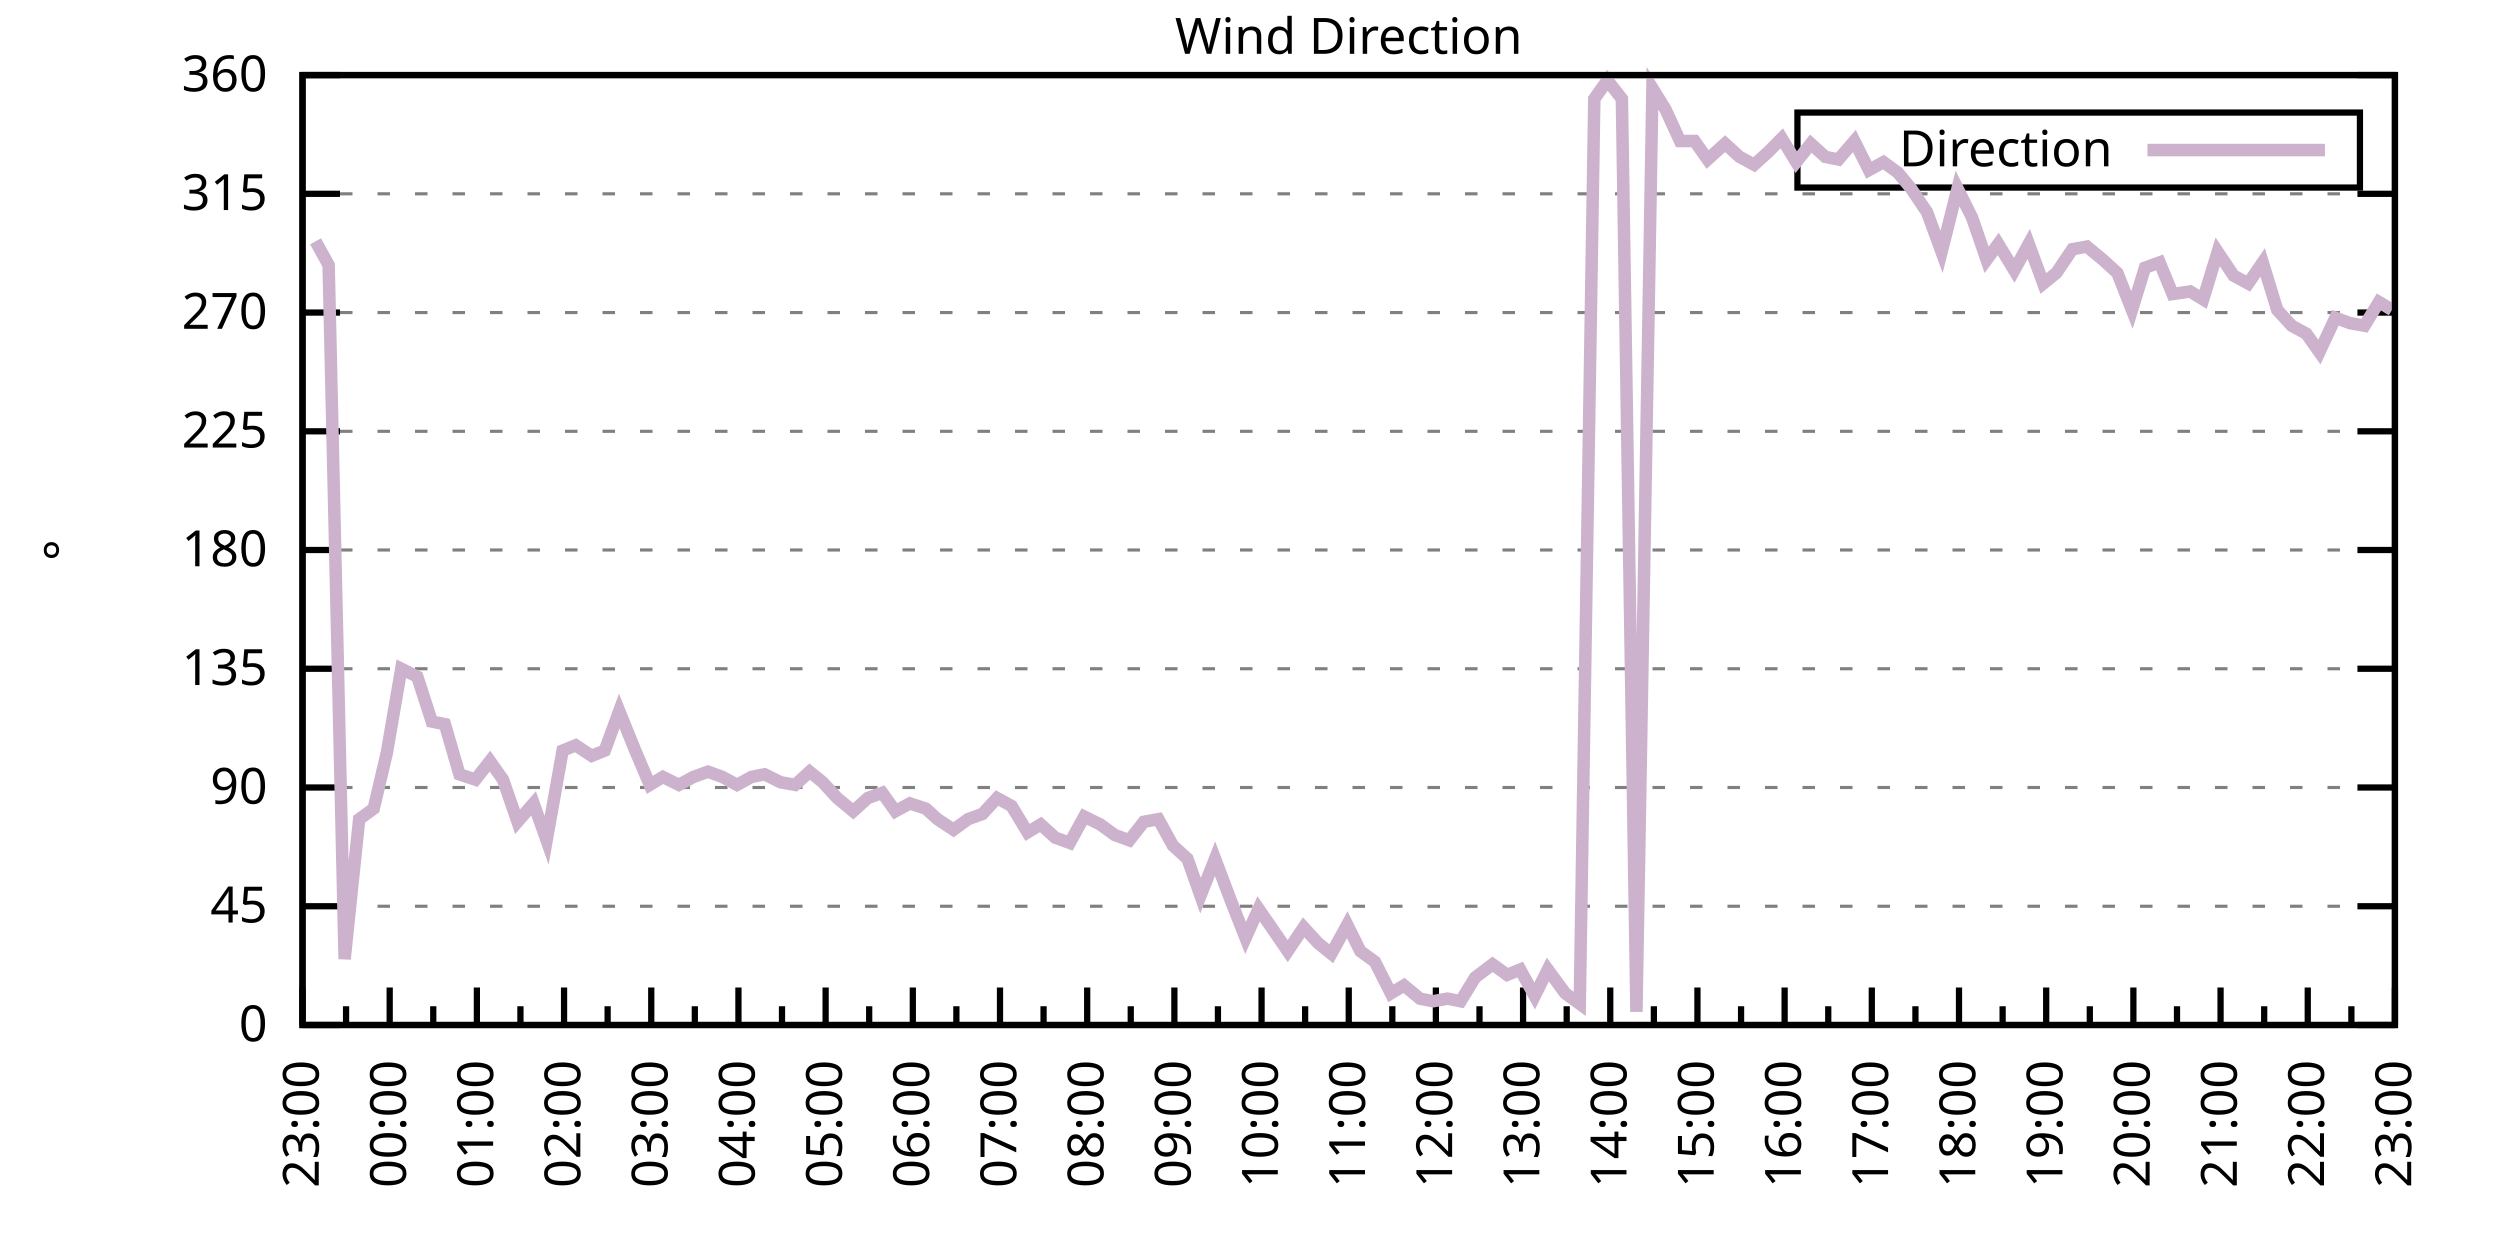
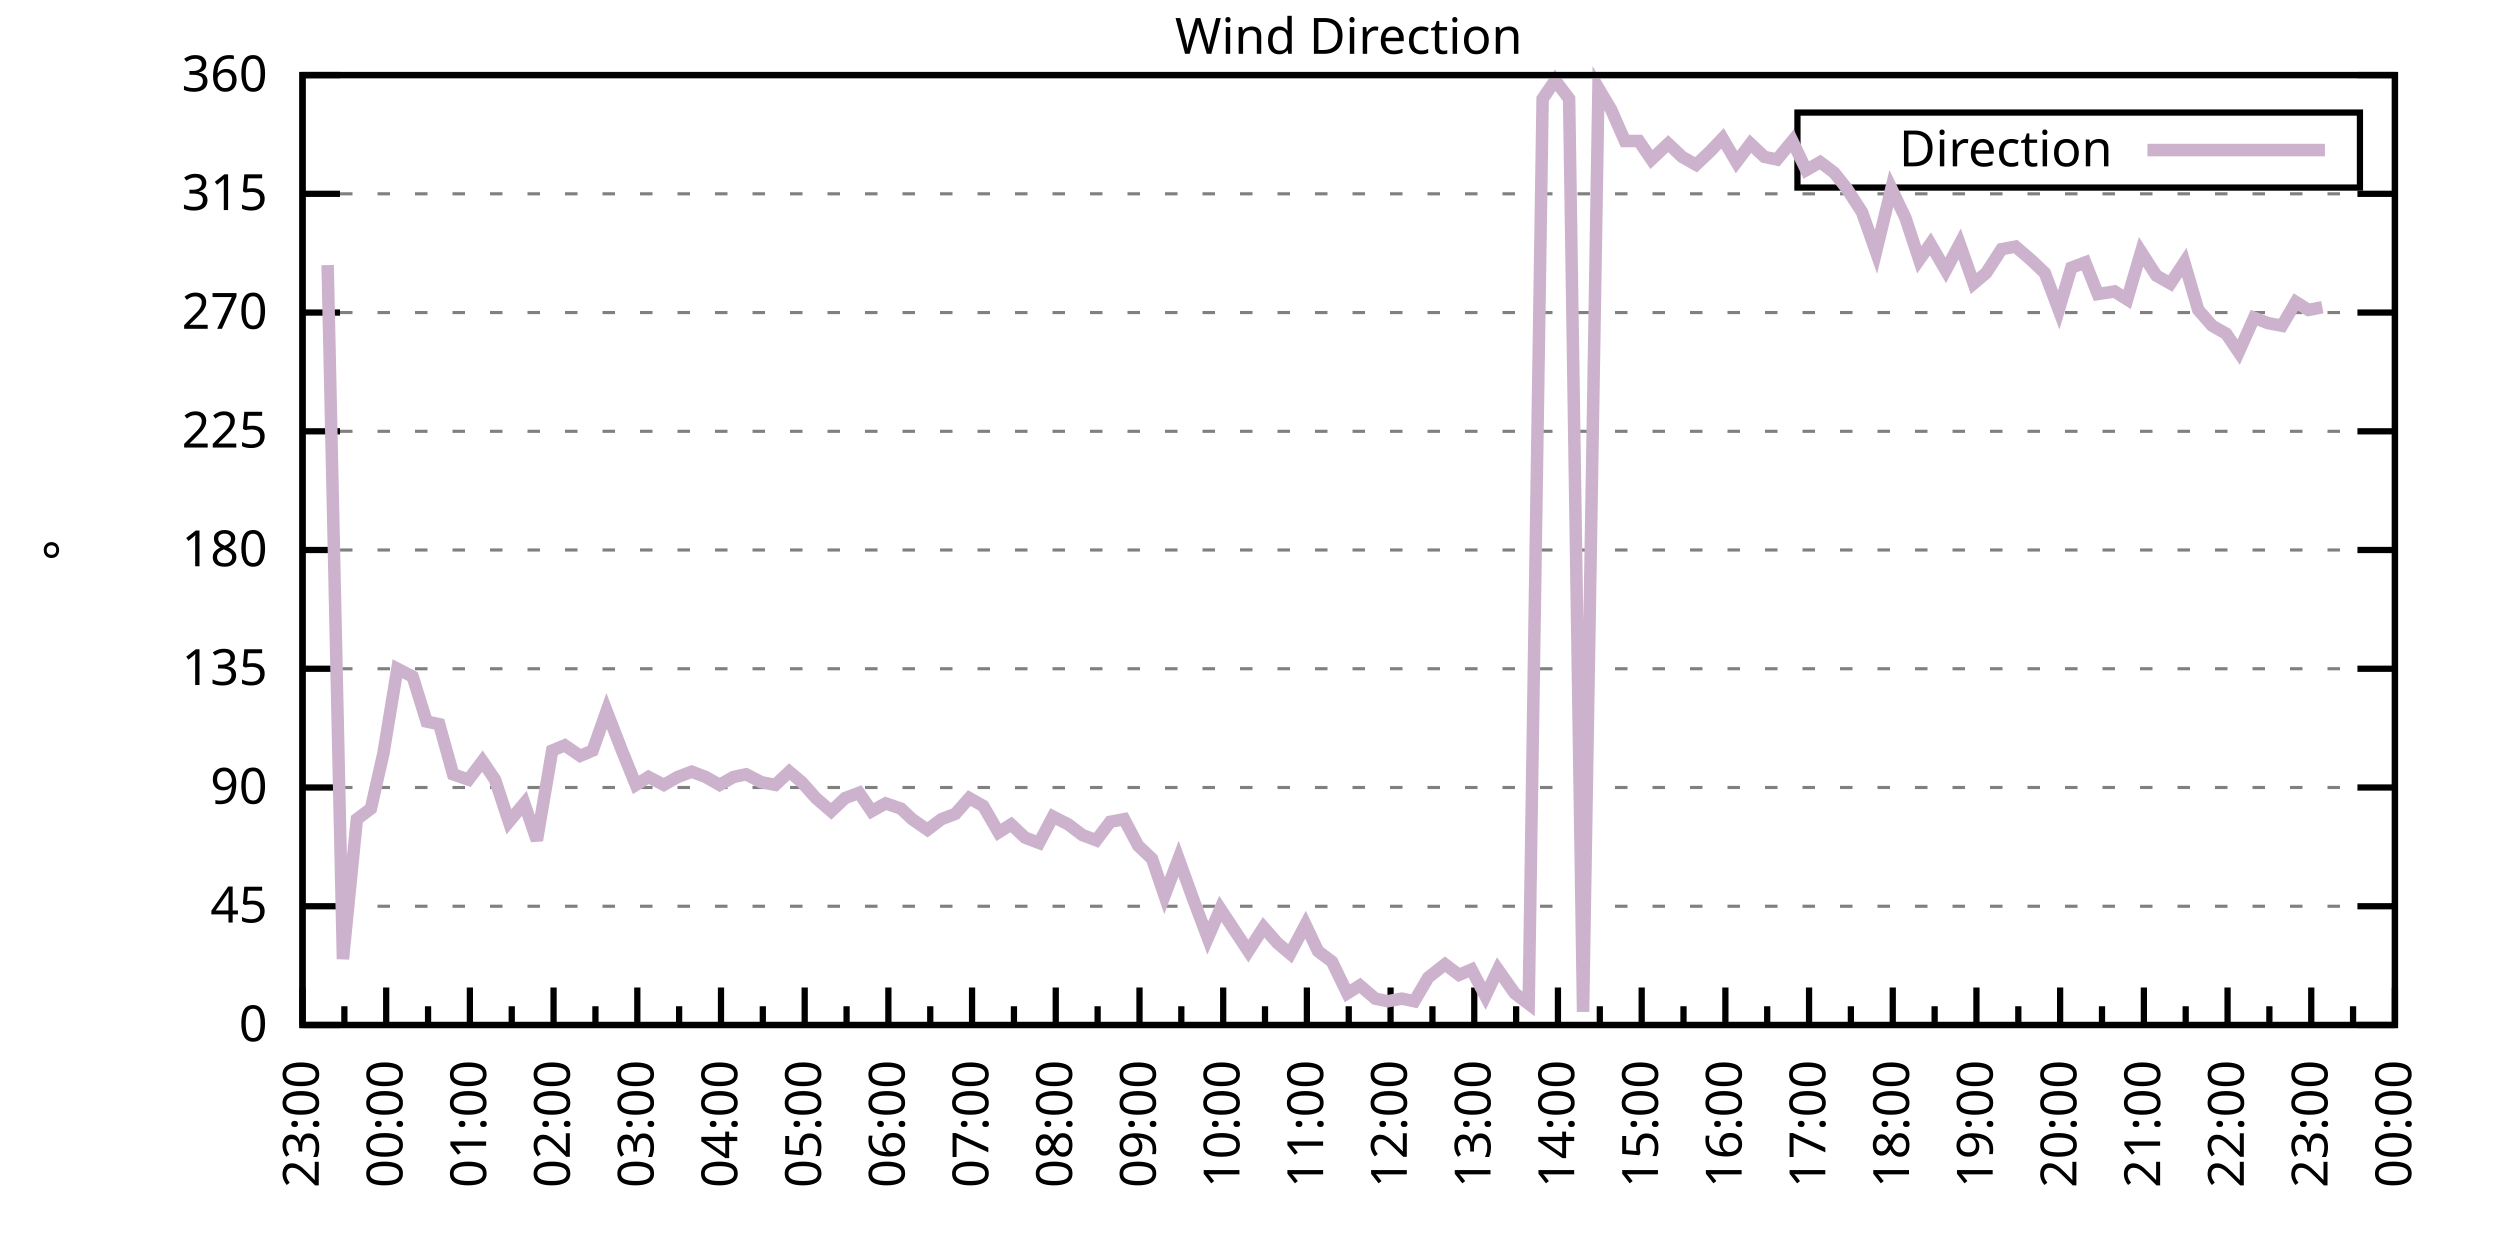
<svg xmlns="http://www.w3.org/2000/svg" xmlns:xlink="http://www.w3.org/1999/xlink" width="400" height="200" viewBox="0 0 400 200">
  <g id="gnuplot_canvas">
    <rect x="0" y="0" width="400" height="200" fill="none" />
    <defs>
      <circle id="gpDot" r="0.5" stroke-width="0.5" stroke="currentColor" />
      <path id="gpPt0" stroke-width="0.333" stroke="currentColor" d="M-1,0 h2 M0,-1 v2" />
      <path id="gpPt1" stroke-width="0.333" stroke="currentColor" d="M-1,-1 L1,1 M1,-1 L-1,1" />
      <path id="gpPt2" stroke-width="0.333" stroke="currentColor" d="M-1,0 L1,0 M0,-1 L0,1 M-1,-1 L1,1 M-1,1 L1,-1" />
      <rect id="gpPt3" stroke-width="0.333" stroke="currentColor" x="-1" y="-1" width="2" height="2" />
      <rect id="gpPt4" stroke-width="0.333" stroke="currentColor" fill="currentColor" x="-1" y="-1" width="2" height="2" />
      <circle id="gpPt5" stroke-width="0.333" stroke="currentColor" cx="0" cy="0" r="1" />
      <use xlink:href="#gpPt5" id="gpPt6" fill="currentColor" stroke="none" />
      <path id="gpPt7" stroke-width="0.333" stroke="currentColor" d="M0,-1.33 L-1.33,0.67 L1.33,0.67 z" />
      <use xlink:href="#gpPt7" id="gpPt8" fill="currentColor" stroke="none" />
      <use xlink:href="#gpPt7" id="gpPt9" stroke="currentColor" transform="rotate(180)" />
      <use xlink:href="#gpPt9" id="gpPt10" fill="currentColor" stroke="none" />
      <use xlink:href="#gpPt3" id="gpPt11" stroke="currentColor" transform="rotate(45)" />
      <use xlink:href="#gpPt11" id="gpPt12" fill="currentColor" stroke="none" />
      <path id="gpPt13" stroke-width="0.333" stroke="currentColor" d="M0,1.330 L1.265,0.411 L0.782,-1.067 L-0.782,-1.076 L-1.265,0.411 z" />
      <use xlink:href="#gpPt13" id="gpPt14" fill="currentColor" stroke="none" />
      <filter id="textbox" filterUnits="objectBoundingBox" x="0" y="0" height="1" width="1">
        <feFlood flood-color="white" flood-opacity="1" result="bgnd" />
        <feComposite in="SourceGraphic" in2="bgnd" operator="atop" />
      </filter>
      <filter id="greybox" filterUnits="objectBoundingBox" x="0" y="0" height="1" width="1">
        <feFlood flood-color="lightgrey" flood-opacity="1" result="grey" />
        <feComposite in="SourceGraphic" in2="grey" operator="atop" />
      </filter>
    </defs>
    <g fill="none" color="white" stroke="currentColor" stroke-width="1.00" stroke-linecap="butt" stroke-linejoin="miter">
</g>
    <g fill="none" color="black" stroke="currentColor" stroke-width="1.00" stroke-linecap="butt" stroke-linejoin="miter">
      <g stroke="none" shape-rendering="crispEdges">
        <polygon fill="rgb(255, 255, 255)" points="48.40,164.00 383.18,164.00 383.18,12.02 48.40,12.02 " />
      </g>
    </g>
    <g fill="none" color="black" stroke="currentColor" stroke-width="1.00" stroke-linecap="butt" stroke-linejoin="miter">
</g>
    <g fill="none" color="black" stroke="black" stroke-width="0.50" stroke-linecap="butt" stroke-linejoin="miter">
</g>
    <g fill="none" color="gray" stroke="currentColor" stroke-width="0.50" stroke-linecap="butt" stroke-linejoin="miter">
      <path stroke="gray" stroke-dasharray="2,4" class="gridline" d="M48.40,164.00 L383.19,164.00  " />
    </g>
    <g fill="none" color="gray" stroke="gray" stroke-width="1.00" stroke-linecap="butt" stroke-linejoin="miter">
</g>
    <g fill="none" color="black" stroke="currentColor" stroke-width="1.00" stroke-linecap="butt" stroke-linejoin="miter">
      <path stroke="black" d="M48.40,164.00 L54.40,164.00 M383.19,164.00 L377.19,164.00  " />
      <g transform="translate(42.80,166.60)" stroke="none" fill="black" font-family="Sans" font-size="8.00" text-anchor="end">
        <text>
          <tspan font-family="Sans"> 0</tspan>
        </text>
      </g>
    </g>
    <g fill="none" color="black" stroke="currentColor" stroke-width="1.00" stroke-linecap="butt" stroke-linejoin="miter">
</g>
    <g fill="none" color="black" stroke="black" stroke-width="0.50" stroke-linecap="butt" stroke-linejoin="miter">
</g>
    <g fill="none" color="gray" stroke="currentColor" stroke-width="0.50" stroke-linecap="butt" stroke-linejoin="miter">
      <path stroke="gray" stroke-dasharray="2,4" class="gridline" d="M48.40,145.00 L383.19,145.00  " />
    </g>
    <g fill="none" color="gray" stroke="gray" stroke-width="1.00" stroke-linecap="butt" stroke-linejoin="miter">
</g>
    <g fill="none" color="black" stroke="currentColor" stroke-width="1.00" stroke-linecap="butt" stroke-linejoin="miter">
      <path stroke="black" d="M48.40,145.00 L54.40,145.00 M383.19,145.00 L377.19,145.00  " />
      <g transform="translate(42.80,147.60)" stroke="none" fill="black" font-family="Sans" font-size="8.00" text-anchor="end">
        <text>
          <tspan font-family="Sans"> 45</tspan>
        </text>
      </g>
    </g>
    <g fill="none" color="black" stroke="currentColor" stroke-width="1.00" stroke-linecap="butt" stroke-linejoin="miter">
</g>
    <g fill="none" color="black" stroke="black" stroke-width="0.50" stroke-linecap="butt" stroke-linejoin="miter">
</g>
    <g fill="none" color="gray" stroke="currentColor" stroke-width="0.50" stroke-linecap="butt" stroke-linejoin="miter">
      <path stroke="gray" stroke-dasharray="2,4" class="gridline" d="M48.40,126.00 L383.19,126.00  " />
    </g>
    <g fill="none" color="gray" stroke="gray" stroke-width="1.00" stroke-linecap="butt" stroke-linejoin="miter">
</g>
    <g fill="none" color="black" stroke="currentColor" stroke-width="1.00" stroke-linecap="butt" stroke-linejoin="miter">
      <path stroke="black" d="M48.40,126.00 L54.40,126.00 M383.19,126.00 L377.19,126.00  " />
      <g transform="translate(42.80,128.60)" stroke="none" fill="black" font-family="Sans" font-size="8.00" text-anchor="end">
        <text>
          <tspan font-family="Sans"> 90</tspan>
        </text>
      </g>
    </g>
    <g fill="none" color="black" stroke="currentColor" stroke-width="1.00" stroke-linecap="butt" stroke-linejoin="miter">
</g>
    <g fill="none" color="black" stroke="black" stroke-width="0.50" stroke-linecap="butt" stroke-linejoin="miter">
</g>
    <g fill="none" color="gray" stroke="currentColor" stroke-width="0.50" stroke-linecap="butt" stroke-linejoin="miter">
      <path stroke="gray" stroke-dasharray="2,4" class="gridline" d="M48.40,107.00 L383.19,107.00  " />
    </g>
    <g fill="none" color="gray" stroke="gray" stroke-width="1.00" stroke-linecap="butt" stroke-linejoin="miter">
</g>
    <g fill="none" color="black" stroke="currentColor" stroke-width="1.00" stroke-linecap="butt" stroke-linejoin="miter">
      <path stroke="black" d="M48.40,107.00 L54.40,107.00 M383.19,107.00 L377.19,107.00  " />
      <g transform="translate(42.80,109.60)" stroke="none" fill="black" font-family="Sans" font-size="8.00" text-anchor="end">
        <text>
          <tspan font-family="Sans"> 135</tspan>
        </text>
      </g>
    </g>
    <g fill="none" color="black" stroke="currentColor" stroke-width="1.00" stroke-linecap="butt" stroke-linejoin="miter">
</g>
    <g fill="none" color="black" stroke="black" stroke-width="0.50" stroke-linecap="butt" stroke-linejoin="miter">
</g>
    <g fill="none" color="gray" stroke="currentColor" stroke-width="0.50" stroke-linecap="butt" stroke-linejoin="miter">
      <path stroke="gray" stroke-dasharray="2,4" class="gridline" d="M48.40,88.00 L383.19,88.00  " />
    </g>
    <g fill="none" color="gray" stroke="gray" stroke-width="1.00" stroke-linecap="butt" stroke-linejoin="miter">
</g>
    <g fill="none" color="black" stroke="currentColor" stroke-width="1.00" stroke-linecap="butt" stroke-linejoin="miter">
      <path stroke="black" d="M48.40,88.00 L54.40,88.00 M383.19,88.00 L377.19,88.00  " />
      <g transform="translate(42.80,90.60)" stroke="none" fill="black" font-family="Sans" font-size="8.00" text-anchor="end">
        <text>
          <tspan font-family="Sans"> 180</tspan>
        </text>
      </g>
    </g>
    <g fill="none" color="black" stroke="currentColor" stroke-width="1.00" stroke-linecap="butt" stroke-linejoin="miter">
</g>
    <g fill="none" color="black" stroke="black" stroke-width="0.50" stroke-linecap="butt" stroke-linejoin="miter">
</g>
    <g fill="none" color="gray" stroke="currentColor" stroke-width="0.50" stroke-linecap="butt" stroke-linejoin="miter">
      <path stroke="gray" stroke-dasharray="2,4" class="gridline" d="M48.40,69.01 L383.19,69.01  " />
    </g>
    <g fill="none" color="gray" stroke="gray" stroke-width="1.00" stroke-linecap="butt" stroke-linejoin="miter">
</g>
    <g fill="none" color="black" stroke="currentColor" stroke-width="1.00" stroke-linecap="butt" stroke-linejoin="miter">
      <path stroke="black" d="M48.40,69.01 L54.40,69.01 M383.19,69.01 L377.19,69.01  " />
      <g transform="translate(42.80,71.61)" stroke="none" fill="black" font-family="Sans" font-size="8.00" text-anchor="end">
        <text>
          <tspan font-family="Sans"> 225</tspan>
        </text>
      </g>
    </g>
    <g fill="none" color="black" stroke="currentColor" stroke-width="1.00" stroke-linecap="butt" stroke-linejoin="miter">
</g>
    <g fill="none" color="black" stroke="black" stroke-width="0.50" stroke-linecap="butt" stroke-linejoin="miter">
</g>
    <g fill="none" color="gray" stroke="currentColor" stroke-width="0.50" stroke-linecap="butt" stroke-linejoin="miter">
      <path stroke="gray" stroke-dasharray="2,4" class="gridline" d="M48.40,50.01 L383.19,50.01  " />
    </g>
    <g fill="none" color="gray" stroke="gray" stroke-width="1.00" stroke-linecap="butt" stroke-linejoin="miter">
</g>
    <g fill="none" color="black" stroke="currentColor" stroke-width="1.00" stroke-linecap="butt" stroke-linejoin="miter">
      <path stroke="black" d="M48.40,50.01 L54.40,50.01 M383.19,50.01 L377.19,50.01  " />
      <g transform="translate(42.80,52.61)" stroke="none" fill="black" font-family="Sans" font-size="8.00" text-anchor="end">
        <text>
          <tspan font-family="Sans"> 270</tspan>
        </text>
      </g>
    </g>
    <g fill="none" color="black" stroke="currentColor" stroke-width="1.00" stroke-linecap="butt" stroke-linejoin="miter">
</g>
    <g fill="none" color="black" stroke="black" stroke-width="0.50" stroke-linecap="butt" stroke-linejoin="miter">
</g>
    <g fill="none" color="gray" stroke="currentColor" stroke-width="0.50" stroke-linecap="butt" stroke-linejoin="miter">
      <path stroke="gray" stroke-dasharray="2,4" class="gridline" d="M48.40,31.01 L383.19,31.01  " />
    </g>
    <g fill="none" color="gray" stroke="gray" stroke-width="1.00" stroke-linecap="butt" stroke-linejoin="miter">
</g>
    <g fill="none" color="black" stroke="currentColor" stroke-width="1.00" stroke-linecap="butt" stroke-linejoin="miter">
      <path stroke="black" d="M48.40,31.01 L54.40,31.01 M383.19,31.01 L377.19,31.01  " />
      <g transform="translate(42.80,33.61)" stroke="none" fill="black" font-family="Sans" font-size="8.00" text-anchor="end">
        <text>
          <tspan font-family="Sans"> 315</tspan>
        </text>
      </g>
    </g>
    <g fill="none" color="black" stroke="currentColor" stroke-width="1.00" stroke-linecap="butt" stroke-linejoin="miter">
</g>
    <g fill="none" color="black" stroke="black" stroke-width="0.50" stroke-linecap="butt" stroke-linejoin="miter">
</g>
    <g fill="none" color="gray" stroke="currentColor" stroke-width="0.50" stroke-linecap="butt" stroke-linejoin="miter">
      <path stroke="gray" stroke-dasharray="2,4" class="gridline" d="M48.40,12.01 L383.19,12.01  " />
    </g>
    <g fill="none" color="gray" stroke="gray" stroke-width="1.00" stroke-linecap="butt" stroke-linejoin="miter">
</g>
    <g fill="none" color="black" stroke="currentColor" stroke-width="1.00" stroke-linecap="butt" stroke-linejoin="miter">
      <path stroke="black" d="M48.40,12.01 L54.40,12.01 M383.19,12.01 L377.19,12.01  " />
      <g transform="translate(42.80,14.61)" stroke="none" fill="black" font-family="Sans" font-size="8.00" text-anchor="end">
        <text>
          <tspan font-family="Sans"> 360</tspan>
        </text>
      </g>
    </g>
    <g fill="none" color="black" stroke="currentColor" stroke-width="1.00" stroke-linecap="butt" stroke-linejoin="miter">
      <path stroke="black" d="M48.40,164.00 L48.40,158.00  " />
      <g transform="translate(51.00,169.60) rotate(270)" stroke="none" fill="black" font-family="Sans" font-size="8.00" text-anchor="end">
        <text>
          <tspan font-family="Sans">23:00</tspan>
        </text>
      </g>
    </g>
    <g fill="none" color="black" stroke="currentColor" stroke-width="1.00" stroke-linecap="butt" stroke-linejoin="miter">
-       <path stroke="black" d="M55.37,164.00 L55.37,161.00 M62.35,164.00 L62.35,158.00  " />
-       <g transform="translate(64.95,169.60) rotate(270)" stroke="none" fill="black" font-family="Sans" font-size="8.00" text-anchor="end">
+       <path stroke="black" d="M55.10,164.00 L55.10,161.00 M61.79,164.00 L61.79,158.00  " />
+       <g transform="translate(64.39,169.60) rotate(270)" stroke="none" fill="black" font-family="Sans" font-size="8.00" text-anchor="end">
        <text>
          <tspan font-family="Sans">00:00</tspan>
        </text>
      </g>
    </g>
    <g fill="none" color="black" stroke="currentColor" stroke-width="1.00" stroke-linecap="butt" stroke-linejoin="miter">
-       <path stroke="black" d="M69.32,164.00 L69.32,161.00 M76.30,164.00 L76.30,158.00  " />
-       <g transform="translate(78.90,169.60) rotate(270)" stroke="none" fill="black" font-family="Sans" font-size="8.00" text-anchor="end">
+       <path stroke="black" d="M68.49,164.00 L68.49,161.00 M75.18,164.00 L75.18,158.00  " />
+       <g transform="translate(77.78,169.60) rotate(270)" stroke="none" fill="black" font-family="Sans" font-size="8.00" text-anchor="end">
        <text>
          <tspan font-family="Sans">01:00</tspan>
        </text>
      </g>
    </g>
    <g fill="none" color="black" stroke="currentColor" stroke-width="1.00" stroke-linecap="butt" stroke-linejoin="miter">
-       <path stroke="black" d="M83.27,164.00 L83.27,161.00 M90.25,164.00 L90.25,158.00  " />
-       <g transform="translate(92.85,169.60) rotate(270)" stroke="none" fill="black" font-family="Sans" font-size="8.00" text-anchor="end">
+       <path stroke="black" d="M81.88,164.00 L81.88,161.00 M88.57,164.00 L88.57,158.00  " />
+       <g transform="translate(91.17,169.60) rotate(270)" stroke="none" fill="black" font-family="Sans" font-size="8.00" text-anchor="end">
        <text>
          <tspan font-family="Sans">02:00</tspan>
        </text>
      </g>
    </g>
    <g fill="none" color="black" stroke="currentColor" stroke-width="1.00" stroke-linecap="butt" stroke-linejoin="miter">
-       <path stroke="black" d="M97.22,164.00 L97.22,161.00 M104.20,164.00 L104.20,158.00  " />
-       <g transform="translate(106.80,169.60) rotate(270)" stroke="none" fill="black" font-family="Sans" font-size="8.00" text-anchor="end">
+       <path stroke="black" d="M95.27,164.00 L95.27,161.00 M101.97,164.00 L101.97,158.00  " />
+       <g transform="translate(104.57,169.60) rotate(270)" stroke="none" fill="black" font-family="Sans" font-size="8.00" text-anchor="end">
        <text>
          <tspan font-family="Sans">03:00</tspan>
        </text>
      </g>
    </g>
    <g fill="none" color="black" stroke="currentColor" stroke-width="1.00" stroke-linecap="butt" stroke-linejoin="miter">
-       <path stroke="black" d="M111.17,164.00 L111.17,161.00 M118.15,164.00 L118.15,158.00  " />
-       <g transform="translate(120.75,169.60) rotate(270)" stroke="none" fill="black" font-family="Sans" font-size="8.00" text-anchor="end">
+       <path stroke="black" d="M108.66,164.00 L108.66,161.00 M115.36,164.00 L115.36,158.00  " />
+       <g transform="translate(117.96,169.60) rotate(270)" stroke="none" fill="black" font-family="Sans" font-size="8.00" text-anchor="end">
        <text>
          <tspan font-family="Sans">04:00</tspan>
        </text>
      </g>
    </g>
    <g fill="none" color="black" stroke="currentColor" stroke-width="1.00" stroke-linecap="butt" stroke-linejoin="miter">
-       <path stroke="black" d="M125.12,164.00 L125.12,161.00 M132.10,164.00 L132.10,158.00  " />
-       <g transform="translate(134.70,169.60) rotate(270)" stroke="none" fill="black" font-family="Sans" font-size="8.00" text-anchor="end">
+       <path stroke="black" d="M122.05,164.00 L122.05,161.00 M128.75,164.00 L128.75,158.00  " />
+       <g transform="translate(131.35,169.60) rotate(270)" stroke="none" fill="black" font-family="Sans" font-size="8.00" text-anchor="end">
        <text>
          <tspan font-family="Sans">05:00</tspan>
        </text>
      </g>
    </g>
    <g fill="none" color="black" stroke="currentColor" stroke-width="1.00" stroke-linecap="butt" stroke-linejoin="miter">
-       <path stroke="black" d="M139.07,164.00 L139.07,161.00 M146.05,164.00 L146.05,158.00  " />
-       <g transform="translate(148.65,169.60) rotate(270)" stroke="none" fill="black" font-family="Sans" font-size="8.00" text-anchor="end">
+       <path stroke="black" d="M135.45,164.00 L135.45,161.00 M142.14,164.00 L142.14,158.00  " />
+       <g transform="translate(144.74,169.60) rotate(270)" stroke="none" fill="black" font-family="Sans" font-size="8.00" text-anchor="end">
        <text>
          <tspan font-family="Sans">06:00</tspan>
        </text>
      </g>
    </g>
    <g fill="none" color="black" stroke="currentColor" stroke-width="1.00" stroke-linecap="butt" stroke-linejoin="miter">
-       <path stroke="black" d="M153.02,164.00 L153.02,161.00 M160.00,164.00 L160.00,158.00  " />
-       <g transform="translate(162.60,169.60) rotate(270)" stroke="none" fill="black" font-family="Sans" font-size="8.00" text-anchor="end">
+       <path stroke="black" d="M148.84,164.00 L148.84,161.00 M155.53,164.00 L155.53,158.00  " />
+       <g transform="translate(158.13,169.60) rotate(270)" stroke="none" fill="black" font-family="Sans" font-size="8.00" text-anchor="end">
        <text>
          <tspan font-family="Sans">07:00</tspan>
        </text>
      </g>
    </g>
    <g fill="none" color="black" stroke="currentColor" stroke-width="1.00" stroke-linecap="butt" stroke-linejoin="miter">
-       <path stroke="black" d="M166.97,164.00 L166.97,161.00 M173.95,164.00 L173.95,158.00  " />
-       <g transform="translate(176.55,169.60) rotate(270)" stroke="none" fill="black" font-family="Sans" font-size="8.00" text-anchor="end">
+       <path stroke="black" d="M162.23,164.00 L162.23,161.00 M168.92,164.00 L168.92,158.00  " />
+       <g transform="translate(171.52,169.60) rotate(270)" stroke="none" fill="black" font-family="Sans" font-size="8.00" text-anchor="end">
        <text>
          <tspan font-family="Sans">08:00</tspan>
        </text>
      </g>
    </g>
    <g fill="none" color="black" stroke="currentColor" stroke-width="1.00" stroke-linecap="butt" stroke-linejoin="miter">
-       <path stroke="black" d="M180.92,164.00 L180.92,161.00 M187.90,164.00 L187.90,158.00  " />
-       <g transform="translate(190.50,169.60) rotate(270)" stroke="none" fill="black" font-family="Sans" font-size="8.00" text-anchor="end">
+       <path stroke="black" d="M175.62,164.00 L175.62,161.00 M182.32,164.00 L182.32,158.00  " />
+       <g transform="translate(184.92,169.60) rotate(270)" stroke="none" fill="black" font-family="Sans" font-size="8.00" text-anchor="end">
        <text>
          <tspan font-family="Sans">09:00</tspan>
        </text>
      </g>
    </g>
    <g fill="none" color="black" stroke="currentColor" stroke-width="1.00" stroke-linecap="butt" stroke-linejoin="miter">
-       <path stroke="black" d="M194.87,164.00 L194.87,161.00 M201.85,164.00 L201.85,158.00  " />
-       <g transform="translate(204.45,169.60) rotate(270)" stroke="none" fill="black" font-family="Sans" font-size="8.00" text-anchor="end">
+       <path stroke="black" d="M189.01,164.00 L189.01,161.00 M195.71,164.00 L195.71,158.00  " />
+       <g transform="translate(198.31,169.60) rotate(270)" stroke="none" fill="black" font-family="Sans" font-size="8.00" text-anchor="end">
        <text>
          <tspan font-family="Sans">10:00</tspan>
        </text>
      </g>
    </g>
    <g fill="none" color="black" stroke="currentColor" stroke-width="1.00" stroke-linecap="butt" stroke-linejoin="miter">
-       <path stroke="black" d="M208.82,164.00 L208.82,161.00 M215.80,164.00 L215.80,158.00  " />
-       <g transform="translate(218.40,169.60) rotate(270)" stroke="none" fill="black" font-family="Sans" font-size="8.00" text-anchor="end">
+       <path stroke="black" d="M202.40,164.00 L202.40,161.00 M209.10,164.00 L209.10,158.00  " />
+       <g transform="translate(211.70,169.60) rotate(270)" stroke="none" fill="black" font-family="Sans" font-size="8.00" text-anchor="end">
        <text>
          <tspan font-family="Sans">11:00</tspan>
        </text>
      </g>
    </g>
    <g fill="none" color="black" stroke="currentColor" stroke-width="1.00" stroke-linecap="butt" stroke-linejoin="miter">
-       <path stroke="black" d="M222.77,164.00 L222.77,161.00 M229.74,164.00 L229.74,158.00  " />
-       <g transform="translate(232.34,169.60) rotate(270)" stroke="none" fill="black" font-family="Sans" font-size="8.00" text-anchor="end">
+       <path stroke="black" d="M215.80,164.00 L215.80,161.00 M222.49,164.00 L222.49,158.00  " />
+       <g transform="translate(225.09,169.60) rotate(270)" stroke="none" fill="black" font-family="Sans" font-size="8.00" text-anchor="end">
        <text>
          <tspan font-family="Sans">12:00</tspan>
        </text>
      </g>
    </g>
    <g fill="none" color="black" stroke="currentColor" stroke-width="1.00" stroke-linecap="butt" stroke-linejoin="miter">
-       <path stroke="black" d="M236.72,164.00 L236.72,161.00 M243.69,164.00 L243.69,158.00  " />
-       <g transform="translate(246.29,169.60) rotate(270)" stroke="none" fill="black" font-family="Sans" font-size="8.00" text-anchor="end">
+       <path stroke="black" d="M229.19,164.00 L229.19,161.00 M235.88,164.00 L235.88,158.00  " />
+       <g transform="translate(238.48,169.60) rotate(270)" stroke="none" fill="black" font-family="Sans" font-size="8.00" text-anchor="end">
        <text>
          <tspan font-family="Sans">13:00</tspan>
        </text>
      </g>
    </g>
    <g fill="none" color="black" stroke="currentColor" stroke-width="1.00" stroke-linecap="butt" stroke-linejoin="miter">
-       <path stroke="black" d="M250.67,164.00 L250.67,161.00 M257.64,164.00 L257.64,158.00  " />
-       <g transform="translate(260.24,169.60) rotate(270)" stroke="none" fill="black" font-family="Sans" font-size="8.00" text-anchor="end">
+       <path stroke="black" d="M242.58,164.00 L242.58,161.00 M249.27,164.00 L249.27,158.00  " />
+       <g transform="translate(251.87,169.60) rotate(270)" stroke="none" fill="black" font-family="Sans" font-size="8.00" text-anchor="end">
        <text>
          <tspan font-family="Sans">14:00</tspan>
        </text>
      </g>
    </g>
    <g fill="none" color="black" stroke="currentColor" stroke-width="1.00" stroke-linecap="butt" stroke-linejoin="miter">
-       <path stroke="black" d="M264.62,164.00 L264.62,161.00 M271.59,164.00 L271.59,158.00  " />
-       <g transform="translate(274.19,169.60) rotate(270)" stroke="none" fill="black" font-family="Sans" font-size="8.00" text-anchor="end">
+       <path stroke="black" d="M255.97,164.00 L255.97,161.00 M262.67,164.00 L262.67,158.00  " />
+       <g transform="translate(265.27,169.60) rotate(270)" stroke="none" fill="black" font-family="Sans" font-size="8.00" text-anchor="end">
        <text>
          <tspan font-family="Sans">15:00</tspan>
        </text>
      </g>
    </g>
    <g fill="none" color="black" stroke="currentColor" stroke-width="1.00" stroke-linecap="butt" stroke-linejoin="miter">
-       <path stroke="black" d="M278.57,164.00 L278.57,161.00 M285.54,164.00 L285.54,158.00  " />
-       <g transform="translate(288.14,169.60) rotate(270)" stroke="none" fill="black" font-family="Sans" font-size="8.00" text-anchor="end">
+       <path stroke="black" d="M269.36,164.00 L269.36,161.00 M276.06,164.00 L276.06,158.00  " />
+       <g transform="translate(278.66,169.60) rotate(270)" stroke="none" fill="black" font-family="Sans" font-size="8.00" text-anchor="end">
        <text>
          <tspan font-family="Sans">16:00</tspan>
        </text>
      </g>
    </g>
    <g fill="none" color="black" stroke="currentColor" stroke-width="1.00" stroke-linecap="butt" stroke-linejoin="miter">
-       <path stroke="black" d="M292.52,164.00 L292.52,161.00 M299.49,164.00 L299.49,158.00  " />
-       <g transform="translate(302.09,169.60) rotate(270)" stroke="none" fill="black" font-family="Sans" font-size="8.00" text-anchor="end">
+       <path stroke="black" d="M282.75,164.00 L282.75,161.00 M289.45,164.00 L289.45,158.00  " />
+       <g transform="translate(292.05,169.60) rotate(270)" stroke="none" fill="black" font-family="Sans" font-size="8.00" text-anchor="end">
        <text>
          <tspan font-family="Sans">17:00</tspan>
        </text>
      </g>
    </g>
    <g fill="none" color="black" stroke="currentColor" stroke-width="1.00" stroke-linecap="butt" stroke-linejoin="miter">
-       <path stroke="black" d="M306.47,164.00 L306.47,161.00 M313.44,164.00 L313.44,158.00  " />
-       <g transform="translate(316.04,169.60) rotate(270)" stroke="none" fill="black" font-family="Sans" font-size="8.00" text-anchor="end">
+       <path stroke="black" d="M296.14,164.00 L296.14,161.00 M302.84,164.00 L302.84,158.00  " />
+       <g transform="translate(305.44,169.60) rotate(270)" stroke="none" fill="black" font-family="Sans" font-size="8.00" text-anchor="end">
        <text>
          <tspan font-family="Sans">18:00</tspan>
        </text>
      </g>
    </g>
    <g fill="none" color="black" stroke="currentColor" stroke-width="1.00" stroke-linecap="butt" stroke-linejoin="miter">
-       <path stroke="black" d="M320.42,164.00 L320.42,161.00 M327.39,164.00 L327.39,158.00  " />
-       <g transform="translate(329.99,169.60) rotate(270)" stroke="none" fill="black" font-family="Sans" font-size="8.00" text-anchor="end">
+       <path stroke="black" d="M309.54,164.00 L309.54,161.00 M316.23,164.00 L316.23,158.00  " />
+       <g transform="translate(318.83,169.60) rotate(270)" stroke="none" fill="black" font-family="Sans" font-size="8.00" text-anchor="end">
        <text>
          <tspan font-family="Sans">19:00</tspan>
        </text>
      </g>
    </g>
    <g fill="none" color="black" stroke="currentColor" stroke-width="1.00" stroke-linecap="butt" stroke-linejoin="miter">
-       <path stroke="black" d="M334.37,164.00 L334.37,161.00 M341.34,164.00 L341.34,158.00  " />
-       <g transform="translate(343.94,169.60) rotate(270)" stroke="none" fill="black" font-family="Sans" font-size="8.00" text-anchor="end">
+       <path stroke="black" d="M322.93,164.00 L322.93,161.00 M329.62,164.00 L329.62,158.00  " />
+       <g transform="translate(332.22,169.60) rotate(270)" stroke="none" fill="black" font-family="Sans" font-size="8.00" text-anchor="end">
        <text>
          <tspan font-family="Sans">20:00</tspan>
        </text>
      </g>
    </g>
    <g fill="none" color="black" stroke="currentColor" stroke-width="1.00" stroke-linecap="butt" stroke-linejoin="miter">
-       <path stroke="black" d="M348.32,164.00 L348.32,161.00 M355.29,164.00 L355.29,158.00  " />
-       <g transform="translate(357.89,169.60) rotate(270)" stroke="none" fill="black" font-family="Sans" font-size="8.00" text-anchor="end">
+       <path stroke="black" d="M336.32,164.00 L336.32,161.00 M343.02,164.00 L343.02,158.00  " />
+       <g transform="translate(345.62,169.60) rotate(270)" stroke="none" fill="black" font-family="Sans" font-size="8.00" text-anchor="end">
        <text>
          <tspan font-family="Sans">21:00</tspan>
        </text>
      </g>
    </g>
    <g fill="none" color="black" stroke="currentColor" stroke-width="1.00" stroke-linecap="butt" stroke-linejoin="miter">
-       <path stroke="black" d="M362.27,164.00 L362.27,161.00 M369.24,164.00 L369.24,158.00  " />
-       <g transform="translate(371.84,169.60) rotate(270)" stroke="none" fill="black" font-family="Sans" font-size="8.00" text-anchor="end">
+       <path stroke="black" d="M349.71,164.00 L349.71,161.00 M356.41,164.00 L356.41,158.00  " />
+       <g transform="translate(359.01,169.60) rotate(270)" stroke="none" fill="black" font-family="Sans" font-size="8.00" text-anchor="end">
        <text>
          <tspan font-family="Sans">22:00</tspan>
        </text>
      </g>
    </g>
    <g fill="none" color="black" stroke="currentColor" stroke-width="1.00" stroke-linecap="butt" stroke-linejoin="miter">
-       <path stroke="black" d="M376.22,164.00 L376.22,161.00 M383.19,164.00 L383.19,158.00  " />
+       <path stroke="black" d="M363.10,164.00 L363.10,161.00 M369.80,164.00 L369.80,158.00  " />
+       <g transform="translate(372.40,169.60) rotate(270)" stroke="none" fill="black" font-family="Sans" font-size="8.00" text-anchor="end">
+         <text>
+           <tspan font-family="Sans">23:00</tspan>
+         </text>
+       </g>
+     </g>
+     <g fill="none" color="black" stroke="currentColor" stroke-width="1.00" stroke-linecap="butt" stroke-linejoin="miter">
+       <path stroke="black" d="M376.49,164.00 L376.49,161.00 M383.19,164.00 L383.19,158.00  " />
      <g transform="translate(385.79,169.60) rotate(270)" stroke="none" fill="black" font-family="Sans" font-size="8.00" text-anchor="end">
        <text>
-           <tspan font-family="Sans">23:00</tspan>
+           <tspan font-family="Sans">00:00</tspan>
        </text>
      </g>
    </g>
    <g fill="none" color="black" stroke="currentColor" stroke-width="1.00" stroke-linecap="butt" stroke-linejoin="miter">
</g>
    <g fill="none" color="black" stroke="currentColor" stroke-width="1.00" stroke-linecap="butt" stroke-linejoin="miter">
      <path stroke="black" d="M48.40,12.01 L48.40,164.00 L383.19,164.00 L383.19,12.01 L48.40,12.01 Z  " />
    </g>
    <g fill="none" color="black" stroke="currentColor" stroke-width="1.00" stroke-linecap="butt" stroke-linejoin="miter">
      <g transform="translate(12.80,88.01) rotate(270)" stroke="none" fill="black" font-family="Sans" font-size="8.00" text-anchor="middle">
        <text>
          <tspan font-family="Sans">°</tspan>
        </text>
      </g>
    </g>
    <g fill="none" color="black" stroke="currentColor" stroke-width="1.00" stroke-linecap="butt" stroke-linejoin="miter">
</g>
    <g fill="none" color="black" stroke="currentColor" stroke-width="1.00" stroke-linecap="butt" stroke-linejoin="miter">
      <path stroke="black" d="M287.59,30.01 L287.59,18.01 L377.59,18.01 L377.59,30.01 L287.59,30.01 Z  " />
    </g>
    <g id="Wind_direction_plot_1">
      <g fill="none" color="white" stroke="black" stroke-width="2.00" stroke-linecap="butt" stroke-linejoin="miter">
</g>
      <g fill="none" color="black" stroke="currentColor" stroke-width="2.00" stroke-linecap="butt" stroke-linejoin="miter">
        <g transform="translate(337.99,26.61)" stroke="none" fill="black" font-family="Sans" font-size="8.00" text-anchor="end">
          <text>
            <tspan font-family="Sans">Direction</tspan>
          </text>
        </g>
      </g>
      <g fill="none" color="black" stroke="currentColor" stroke-width="2.00" stroke-linecap="butt" stroke-linejoin="miter">
-         <path stroke="rgb(204, 178, 204)" d="M343.59,24.01 L371.99,24.01 M50.49,38.61 L52.58,42.41 L55.14,153.45 L57.47,131.07 L59.79,129.38 L61.88,120.51   L64.21,107.00 L66.77,108.27 L69.09,115.45 L71.18,115.87 L73.51,123.89 L76.07,124.74 L78.39,121.78 L80.48,124.74   L82.81,131.49 L85.37,128.54 L87.46,134.45 L90.02,120.09 L92.11,119.25 L94.67,120.94 L96.76,120.09 L99.08,113.76   L101.64,120.09 L103.97,125.58 L106.06,124.31 L108.62,125.58 L110.94,124.31 L113.27,123.47 L115.59,124.31 L117.92,125.58   L120.24,124.31 L122.33,123.89 L124.89,125.16 L127.22,125.58 L129.54,123.47 L131.63,125.16 L133.96,127.69 L136.51,129.80   L138.84,127.69 L141.16,126.85 L143.26,129.80 L145.58,128.54 L148.14,129.38 L150.00,131.07 L152.56,132.76 L154.88,131.07   L157.21,130.22 L159.53,127.69 L161.86,128.96 L164.41,133.18 L166.51,131.91 L168.83,134.02 L171.16,134.87 L173.48,130.65   L176.04,131.91 L178.36,133.60 L180.69,134.45 L183.01,131.49 L185.34,131.07 L187.66,135.29 L189.99,137.40 L192.08,143.31   L194.41,137.40 L196.96,144.16 L199.29,150.07 L201.38,145.42 L203.71,148.80 L206.03,152.18 L208.59,148.38 L210.91,150.91   L213.01,152.60 L215.56,147.96 L217.65,152.18 L219.98,153.87 L222.54,158.93 L224.63,157.67 L227.19,159.78 L229.28,160.20   L231.60,159.78 L233.70,160.20 L236.02,156.40 L238.81,154.29 L241.14,155.98 L243.23,155.13 L245.55,159.36 L247.65,155.13   L250.44,158.93 L252.76,160.62 L255.09,15.81 L257.18,12.85 L259.50,15.81 L261.83,161.89 L264.39,14.12 L266.48,17.50   L268.80,22.56 L271.13,22.56 L273.22,25.52 L276.01,22.99 L278.34,25.10 L280.66,26.36 L282.99,24.25 L285.08,22.14   L287.40,25.94 L289.73,22.99 L292.05,25.10 L294.15,25.52 L296.70,22.56 L299.03,27.21 L301.35,25.94 L303.68,27.63   L305.77,30.16 L308.33,33.96 L310.65,40.30 L313.21,30.16 L315.53,34.81 L317.86,41.56 L319.72,39.03 L322.28,43.25   L324.60,39.03 L326.93,45.36 L329.02,43.67 L331.58,39.87 L333.90,39.45 L336.46,41.56 L338.78,43.67 L341.11,49.59   L343.20,42.83 L345.53,41.99 L347.62,47.05 L350.41,46.63 L352.50,47.90 L354.83,40.30 L357.38,44.10 L359.71,45.36   L362.03,41.99 L364.36,49.59 L366.68,52.12 L369.01,53.39 L371.10,56.34 L373.66,50.85 L375.98,51.70 L378.31,52.12   L380.63,48.32 L382.73,49.59  " />
+         <path stroke="rgb(204, 178, 204)" d="M343.59,24.01 L371.99,24.01 M52.42,42.41 L54.87,153.45 L57.10,131.07 L59.34,129.38 L61.35,120.51 L63.58,107.00   L66.03,108.27 L68.26,115.45 L70.27,115.87 L72.50,123.89 L74.96,124.74 L77.19,121.78 L79.20,124.74 L81.43,131.49   L83.89,128.54 L85.90,134.45 L88.35,120.09 L90.36,119.25 L92.82,120.94 L94.82,120.09 L97.06,113.76 L99.51,120.09   L101.74,125.58 L103.75,124.31 L106.21,125.58 L108.44,124.31 L110.67,123.47 L112.90,124.31 L115.13,125.58 L117.37,124.31   L119.38,123.89 L121.83,125.16 L124.06,125.58 L126.29,123.47 L128.30,125.16 L130.54,127.69 L132.99,129.80 L135.22,127.69   L137.45,126.85 L139.46,129.80 L141.69,128.54 L144.15,129.38 L145.94,131.07 L148.39,132.76 L150.62,131.07 L152.85,130.22   L155.09,127.69 L157.32,128.96 L159.77,133.18 L161.78,131.91 L164.01,134.02 L166.25,134.87 L168.48,130.65 L170.93,131.91   L173.17,133.60 L175.40,134.45 L177.63,131.49 L179.86,131.07 L182.09,135.29 L184.32,137.40 L186.33,143.31 L188.57,137.40   L191.02,144.16 L193.25,150.07 L195.26,145.42 L197.49,148.80 L199.73,152.18 L202.18,148.38 L204.41,150.91 L206.42,152.60   L208.88,147.96 L210.88,152.18 L213.12,153.87 L215.57,158.93 L217.58,157.67 L220.04,159.78 L222.04,160.20 L224.28,159.78   L226.29,160.20 L228.52,156.40 L231.20,154.29 L233.43,155.98 L235.44,155.13 L237.67,159.36 L239.68,155.13 L242.36,158.93   L244.59,160.62 L246.82,15.81 L248.83,12.85 L251.06,15.81 L253.29,161.89 L255.75,14.12 L257.76,17.50 L259.99,22.56   L262.22,22.56 L264.23,25.52 L266.91,22.99 L269.14,25.10 L271.37,26.36 L273.60,24.25 L275.61,22.14 L277.84,25.94   L280.07,22.99 L282.31,25.10 L284.32,25.52 L286.77,22.56 L289.00,27.21 L291.23,25.94 L293.47,27.63 L295.48,30.16   L297.93,33.96 L300.16,40.30 L302.62,30.16 L304.85,34.81 L307.08,41.56 L308.87,39.03 L311.32,43.25 L313.55,39.03   L315.79,45.36 L317.79,43.67 L320.25,39.87 L322.48,39.45 L324.94,41.56 L327.17,43.67 L329.40,49.59 L331.41,42.83   L333.64,41.99 L335.65,47.05 L338.33,46.63 L340.34,47.90 L342.57,40.30 L345.02,44.10 L347.26,45.36 L349.49,41.99   L351.72,49.59 L353.95,52.12 L356.18,53.39 L358.19,56.34 L360.65,50.85 L362.88,51.70 L365.11,52.12 L367.34,48.32   L369.35,49.59 L371.58,49.16  " />
      </g>
    </g>
    <g fill="none" color="black" stroke="currentColor" stroke-width="2.00" stroke-linecap="butt" stroke-linejoin="miter">
</g>
    <g fill="none" color="black" stroke="black" stroke-width="1.00" stroke-linecap="butt" stroke-linejoin="miter">
</g>
    <g fill="none" color="black" stroke="currentColor" stroke-width="1.00" stroke-linecap="butt" stroke-linejoin="miter">
      <path stroke="black" d="M48.40,12.01 L48.40,164.00 L383.19,164.00 L383.19,12.01 L48.40,12.01 Z  " />
    </g>
    <g fill="none" color="black" stroke="currentColor" stroke-width="1.00" stroke-linecap="butt" stroke-linejoin="miter">
      <g transform="translate(215.79,8.61)" stroke="none" fill="black" font-family="Sans" font-size="8.00" text-anchor="middle">
        <text>
          <tspan font-family="Sans">Wind Direction</tspan>
        </text>
      </g>
    </g>
    <g fill="none" color="black" stroke="currentColor" stroke-width="1.00" stroke-linecap="butt" stroke-linejoin="miter">
</g>
  </g>
</svg>
